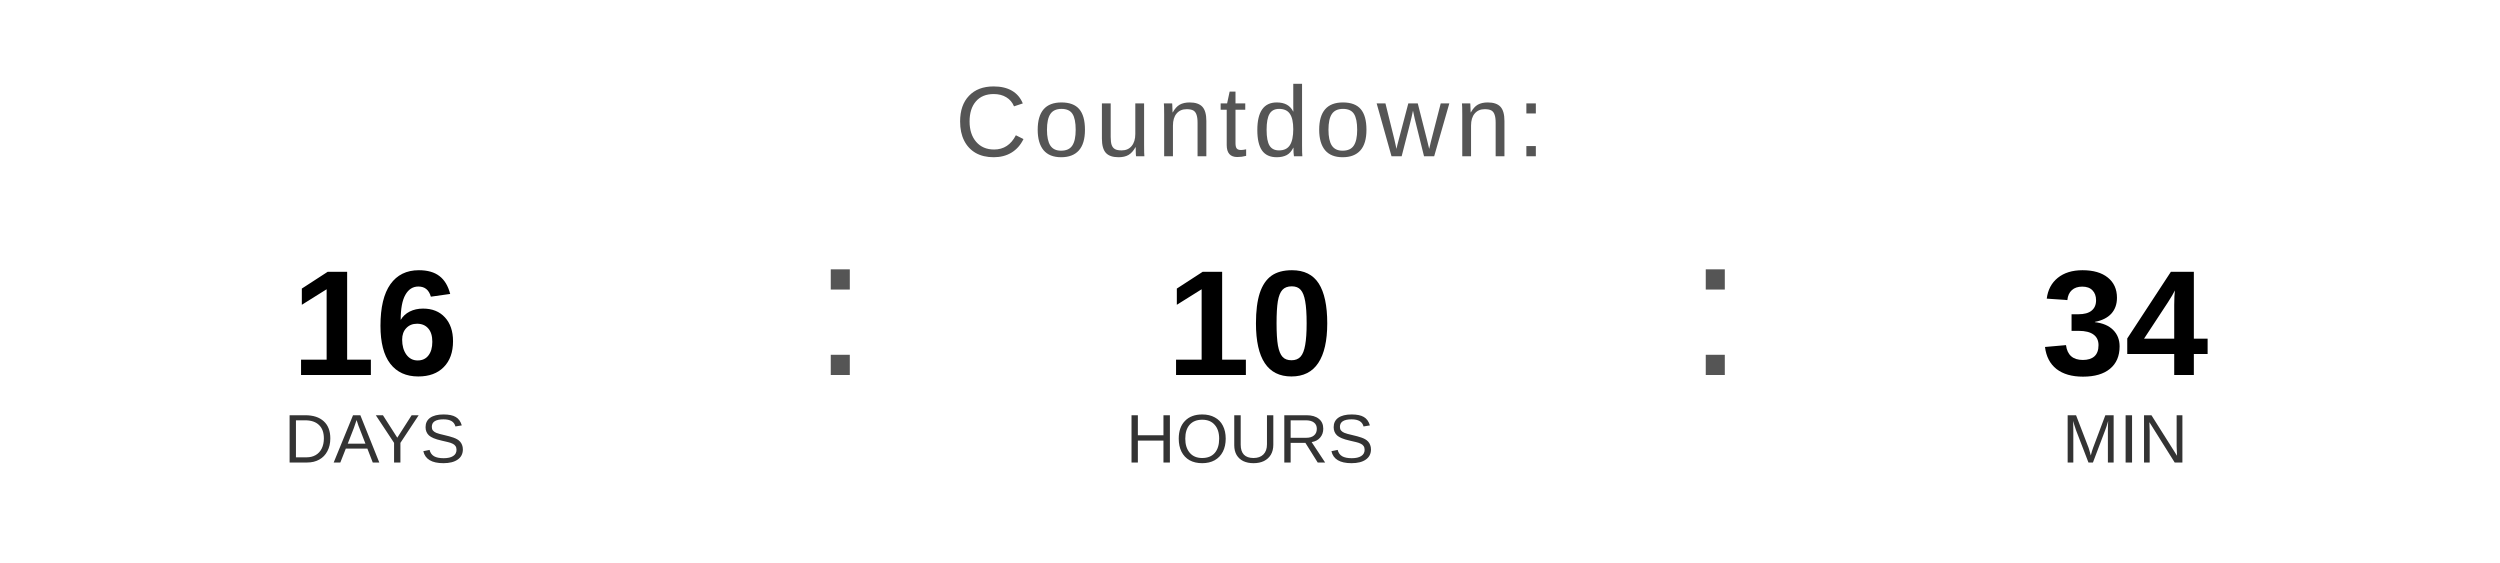
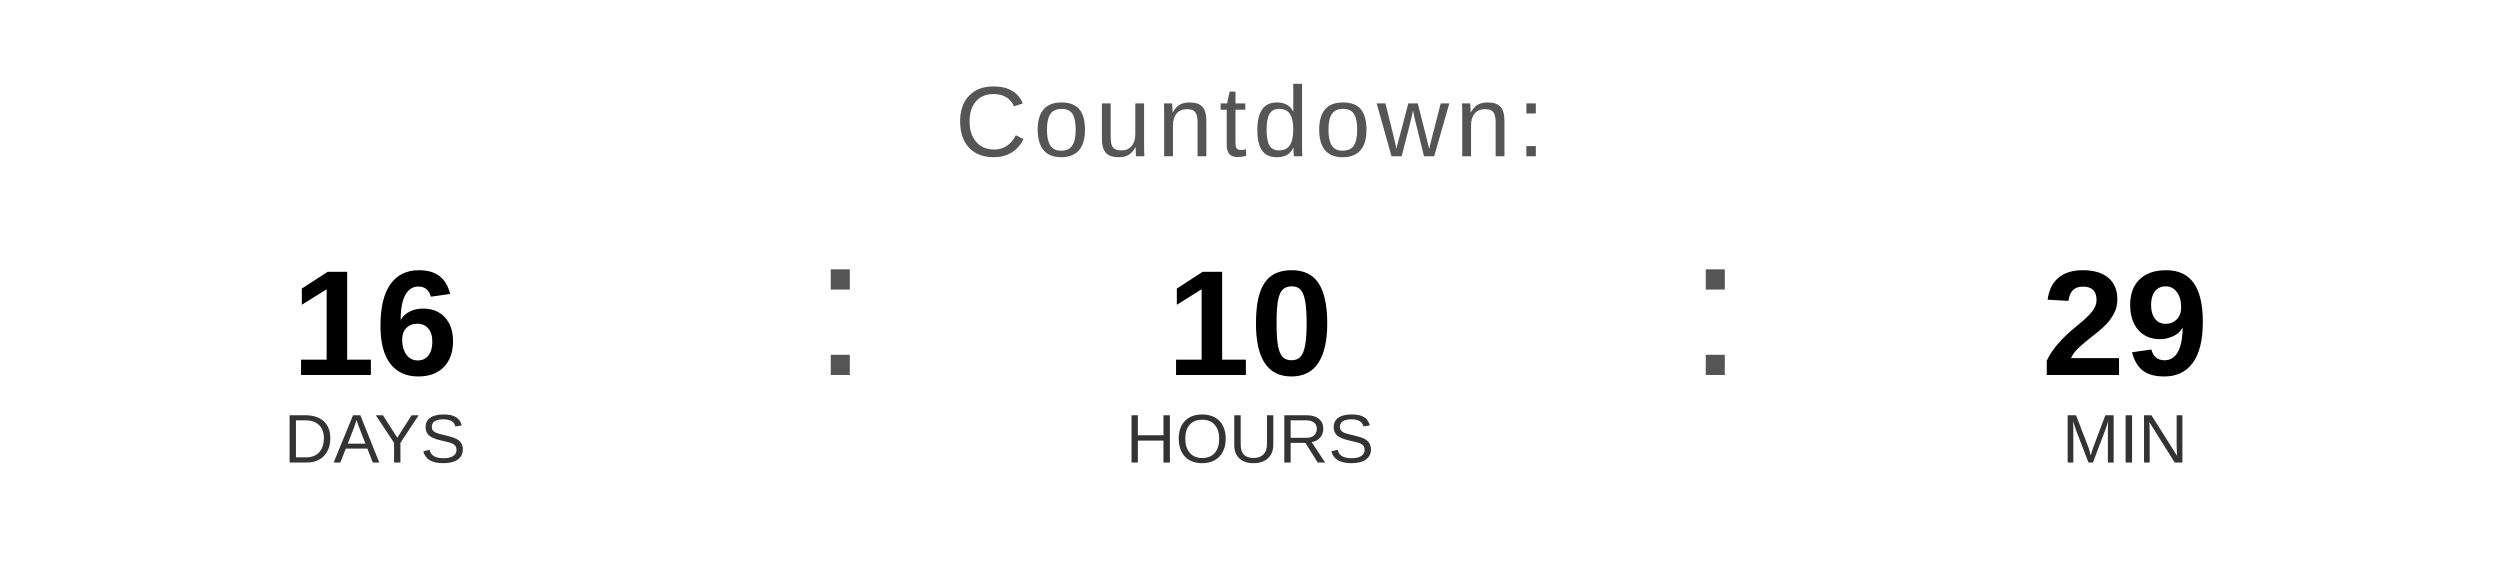
<svg xmlns="http://www.w3.org/2000/svg" width="400" height="90" viewBox="0 0 400 90">
  <text x="200" y="25" font-family="Arial, Helvetica, sans-serif" font-size="16" fill="#555555" text-anchor="middle" letter-spacing="1">
    Countdown:
  </text>
  <text x="60" y="60" font-family="Arial, Helvetica, sans-serif" font-size="24" font-weight="bold" fill="#000000" text-anchor="middle">16</text>
  <text x="60" y="74" font-family="Arial, Helvetica, sans-serif" font-size="11" fill="#333333" text-anchor="middle">DAYS</text>
  <text x="130" y="60" font-family="Arial, sans-serif" font-size="32" fill="#555555">:</text>
  <text x="200" y="60" font-family="Arial, Helvetica, sans-serif" font-size="24" font-weight="bold" fill="#000000" text-anchor="middle">10</text>
  <text x="200" y="74" font-family="Arial, Helvetica, sans-serif" font-size="11" fill="#333333" text-anchor="middle">HOURS</text>
  <text x="270" y="60" font-family="Arial, sans-serif" font-size="32" fill="#555555">:</text>
-   <text x="340" y="60" font-family="Arial, Helvetica, sans-serif" font-size="24" font-weight="bold" fill="#000000" text-anchor="middle">34</text>
+   <text x="340" y="60" font-family="Arial, Helvetica, sans-serif" font-size="24" font-weight="bold" fill="#000000" text-anchor="middle">29</text>
  <text x="340" y="74" font-family="Arial, Helvetica, sans-serif" font-size="11" fill="#333333" text-anchor="middle">MIN</text>
</svg>
